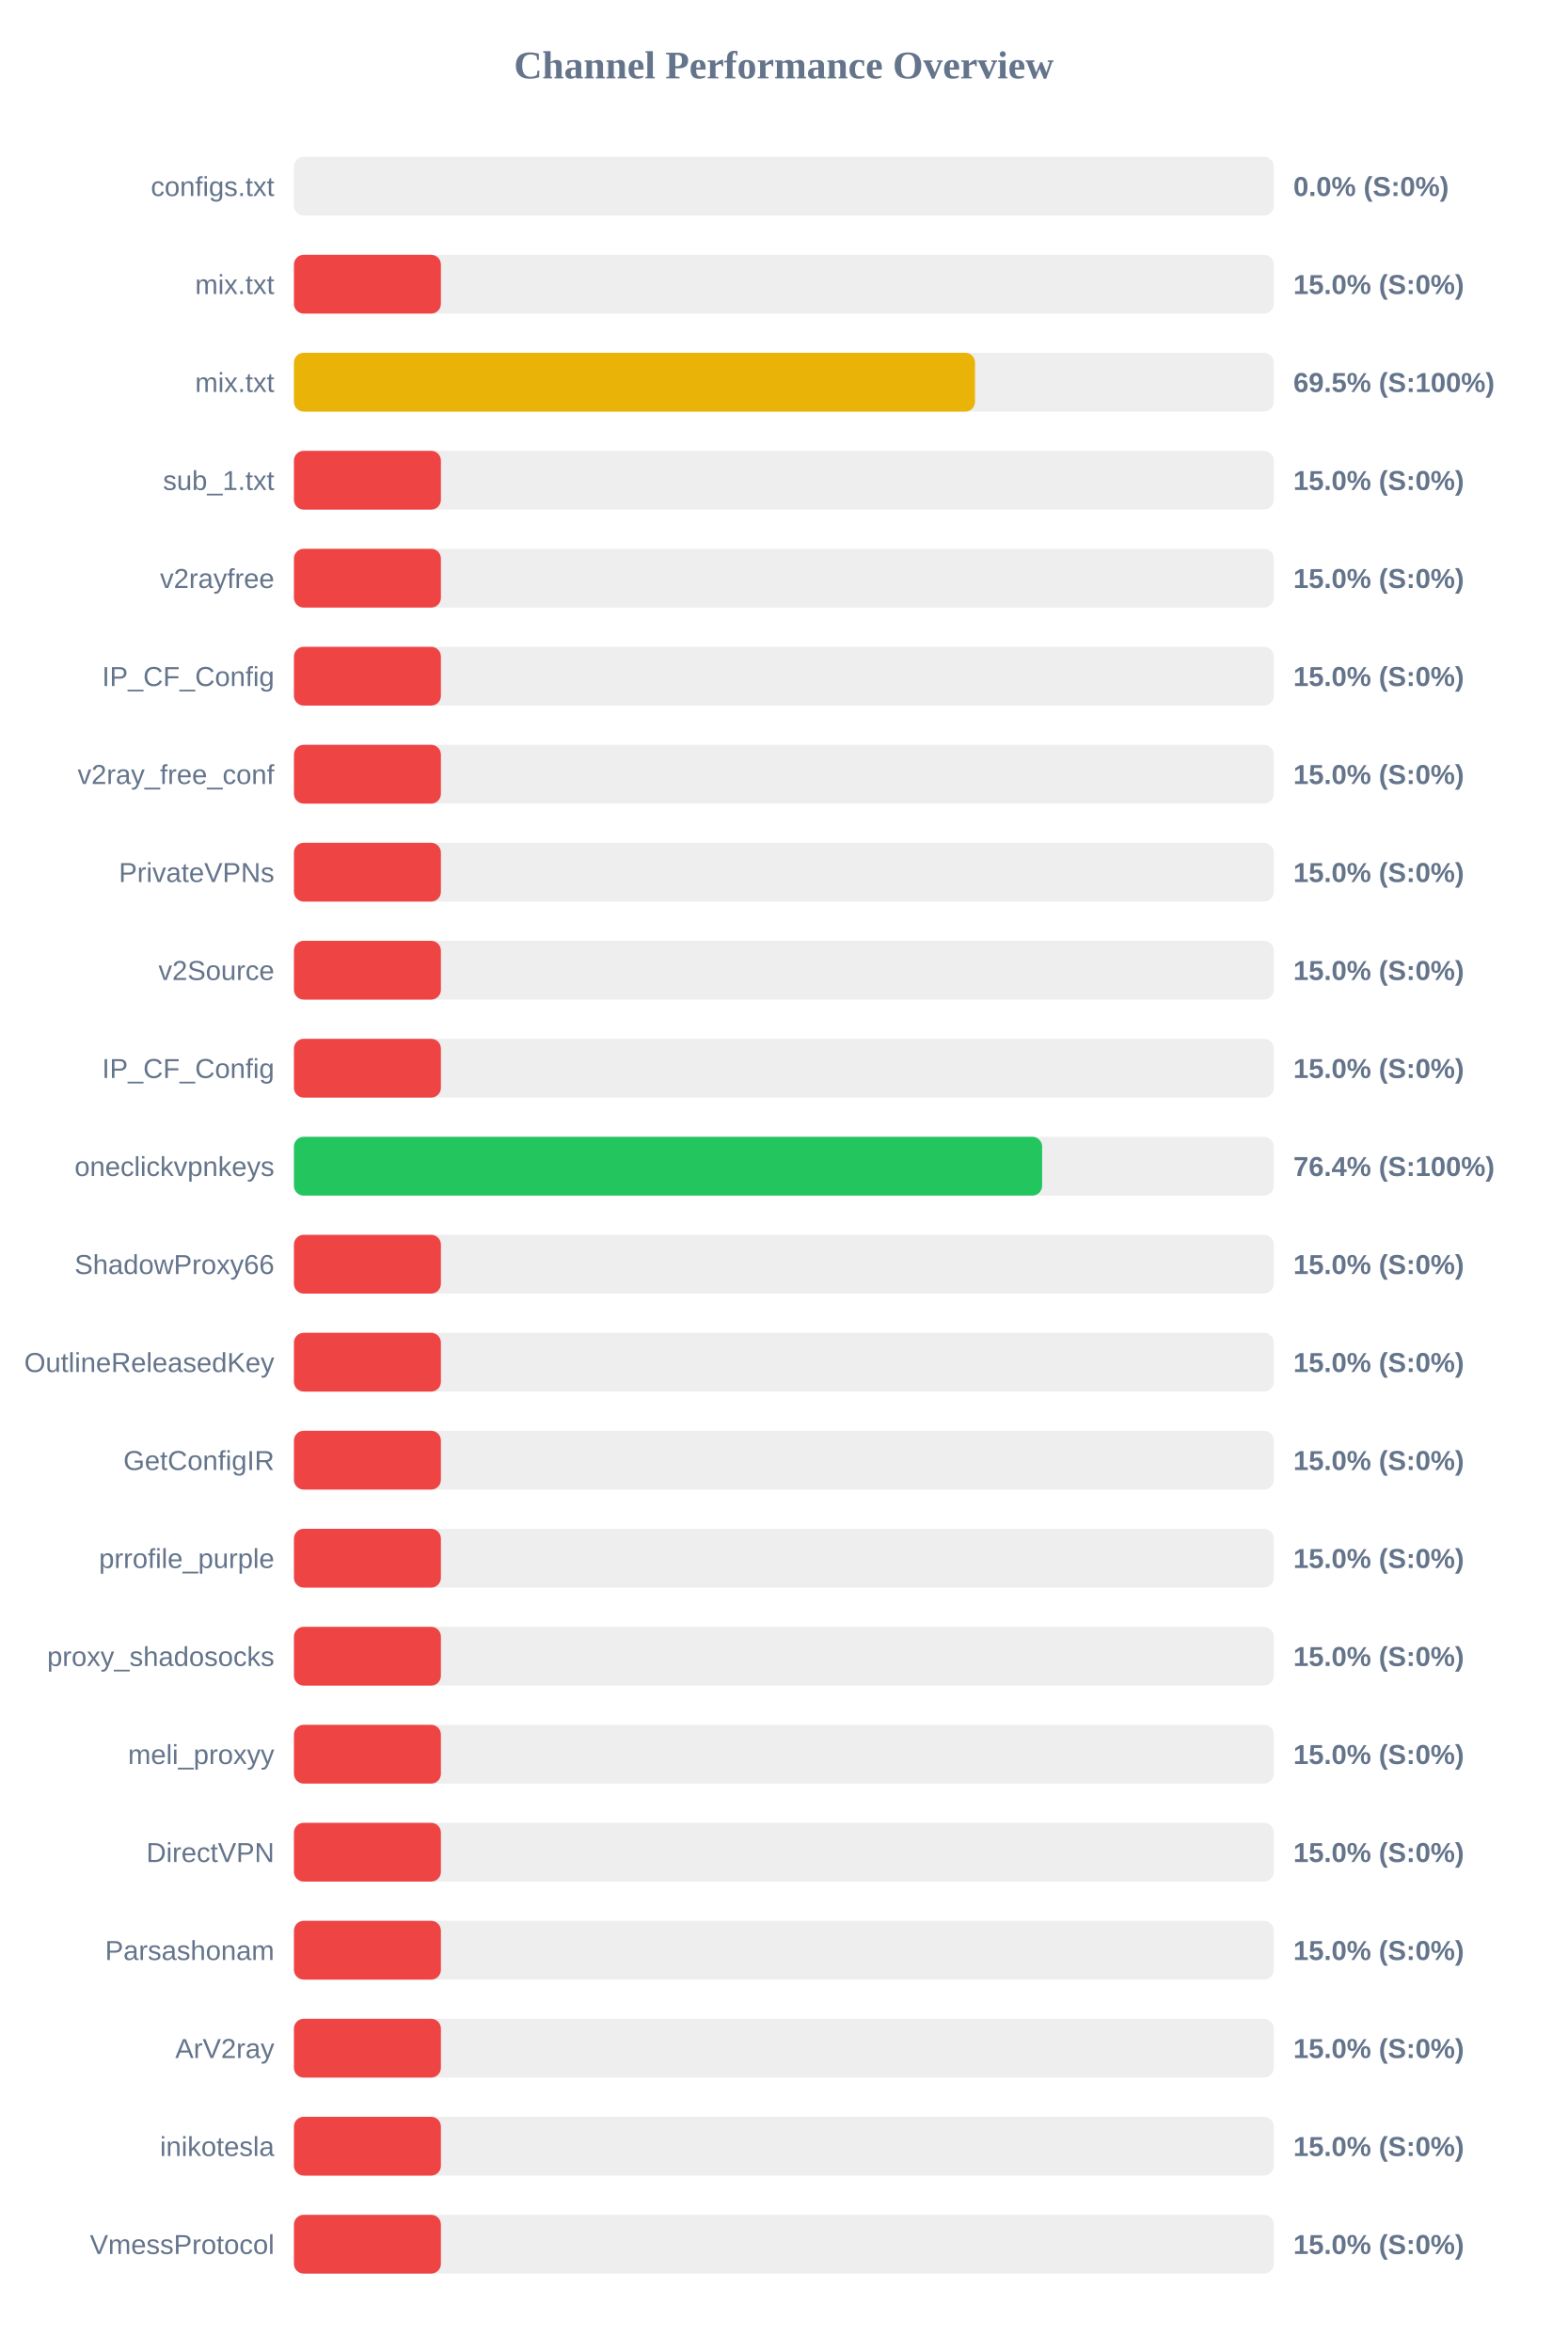
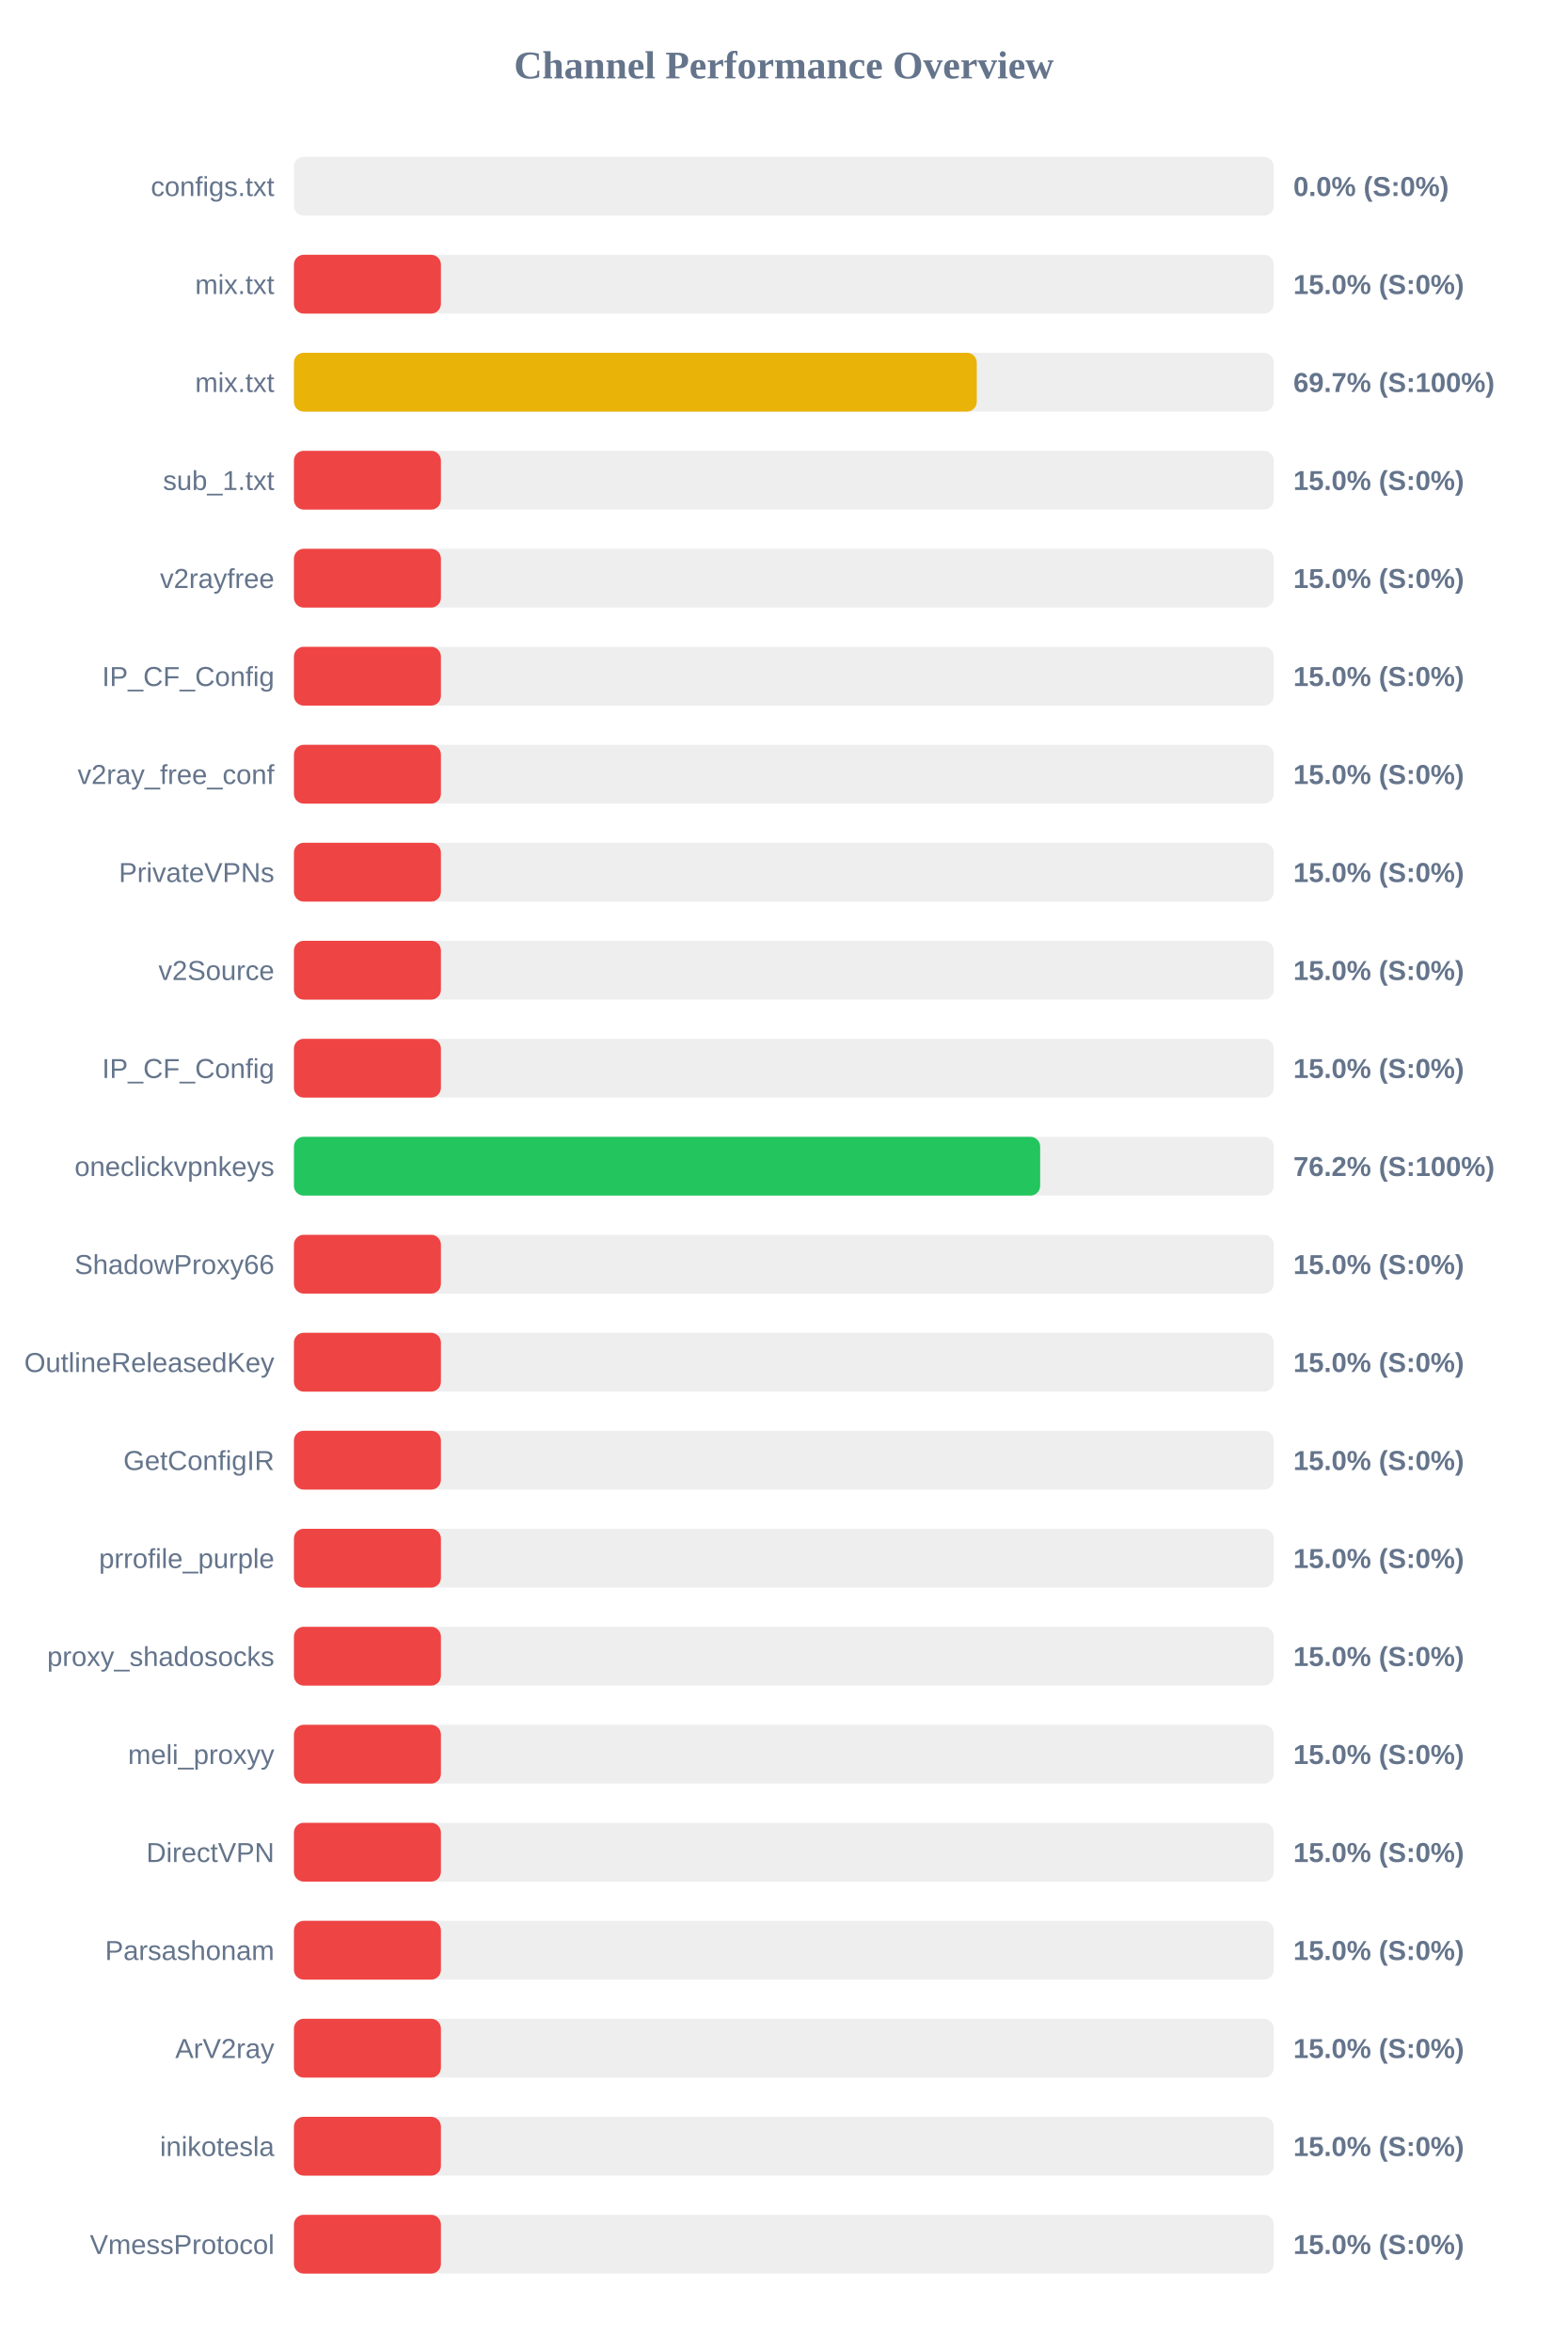
<svg xmlns="http://www.w3.org/2000/svg" width="800" height="1200" version="1.1">
  <style>
        .row { font: 14px Arial; fill: #64748b; }
        .score { font: bold 14px Arial; fill: #64748b; }
    </style>
  <text x="400" y="40" text-anchor="middle" font-size="20px" font-weight="bold" fill="#64748b">Channel Performance Overview</text>
  <rect x="150" y="80" width="500" height="30" fill="#eee" rx="5" />
  <rect x="150" y="80" width="0.0" height="30" fill="#ef4444" rx="5" />
  <text x="140" y="100" text-anchor="end" class="row">configs.txt</text>
  <text x="660" y="100" text-anchor="start" class="score">0.0% (S:0%)</text>
  <rect x="150" y="130" width="500" height="30" fill="#eee" rx="5" />
  <rect x="150" y="130" width="75.0" height="30" fill="#ef4444" rx="5" />
  <text x="140" y="150" text-anchor="end" class="row">mix.txt</text>
  <text x="660" y="150" text-anchor="start" class="score">15.0% (S:0%)</text>
  <rect x="150" y="180" width="500" height="30" fill="#eee" rx="5" />
-   <rect x="150" y="180" width="347.55" height="30" fill="#eab308" rx="5" />
+   <rect x="150" y="180" width="348.45" height="30" fill="#eab308" rx="5" />
  <text x="140" y="200" text-anchor="end" class="row">mix.txt</text>
-   <text x="660" y="200" text-anchor="start" class="score">69.5% (S:100%)</text>
+   <text x="660" y="200" text-anchor="start" class="score">69.7% (S:100%)</text>
  <rect x="150" y="230" width="500" height="30" fill="#eee" rx="5" />
  <rect x="150" y="230" width="75.0" height="30" fill="#ef4444" rx="5" />
  <text x="140" y="250" text-anchor="end" class="row">sub_1.txt</text>
  <text x="660" y="250" text-anchor="start" class="score">15.0% (S:0%)</text>
  <rect x="150" y="280" width="500" height="30" fill="#eee" rx="5" />
  <rect x="150" y="280" width="75.0" height="30" fill="#ef4444" rx="5" />
  <text x="140" y="300" text-anchor="end" class="row">v2rayfree</text>
  <text x="660" y="300" text-anchor="start" class="score">15.0% (S:0%)</text>
  <rect x="150" y="330" width="500" height="30" fill="#eee" rx="5" />
  <rect x="150" y="330" width="75.0" height="30" fill="#ef4444" rx="5" />
  <text x="140" y="350" text-anchor="end" class="row">IP_CF_Config</text>
  <text x="660" y="350" text-anchor="start" class="score">15.0% (S:0%)</text>
  <rect x="150" y="380" width="500" height="30" fill="#eee" rx="5" />
  <rect x="150" y="380" width="75.0" height="30" fill="#ef4444" rx="5" />
  <text x="140" y="400" text-anchor="end" class="row">v2ray_free_conf</text>
  <text x="660" y="400" text-anchor="start" class="score">15.0% (S:0%)</text>
  <rect x="150" y="430" width="500" height="30" fill="#eee" rx="5" />
  <rect x="150" y="430" width="75.0" height="30" fill="#ef4444" rx="5" />
  <text x="140" y="450" text-anchor="end" class="row">PrivateVPNs</text>
  <text x="660" y="450" text-anchor="start" class="score">15.0% (S:0%)</text>
  <rect x="150" y="480" width="500" height="30" fill="#eee" rx="5" />
  <rect x="150" y="480" width="75.0" height="30" fill="#ef4444" rx="5" />
  <text x="140" y="500" text-anchor="end" class="row">v2Source</text>
  <text x="660" y="500" text-anchor="start" class="score">15.0% (S:0%)</text>
  <rect x="150" y="530" width="500" height="30" fill="#eee" rx="5" />
  <rect x="150" y="530" width="75.0" height="30" fill="#ef4444" rx="5" />
  <text x="140" y="550" text-anchor="end" class="row">IP_CF_Config</text>
  <text x="660" y="550" text-anchor="start" class="score">15.0% (S:0%)</text>
  <rect x="150" y="580" width="500" height="30" fill="#eee" rx="5" />
-   <rect x="150" y="580" width="381.8" height="30" fill="#22c55e" rx="5" />
+   <rect x="150" y="580" width="380.8" height="30" fill="#22c55e" rx="5" />
  <text x="140" y="600" text-anchor="end" class="row">oneclickvpnkeys</text>
-   <text x="660" y="600" text-anchor="start" class="score">76.4% (S:100%)</text>
+   <text x="660" y="600" text-anchor="start" class="score">76.2% (S:100%)</text>
  <rect x="150" y="630" width="500" height="30" fill="#eee" rx="5" />
  <rect x="150" y="630" width="75.0" height="30" fill="#ef4444" rx="5" />
  <text x="140" y="650" text-anchor="end" class="row">ShadowProxy66</text>
  <text x="660" y="650" text-anchor="start" class="score">15.0% (S:0%)</text>
  <rect x="150" y="680" width="500" height="30" fill="#eee" rx="5" />
  <rect x="150" y="680" width="75.0" height="30" fill="#ef4444" rx="5" />
  <text x="140" y="700" text-anchor="end" class="row">OutlineReleasedKey</text>
  <text x="660" y="700" text-anchor="start" class="score">15.0% (S:0%)</text>
  <rect x="150" y="730" width="500" height="30" fill="#eee" rx="5" />
  <rect x="150" y="730" width="75.0" height="30" fill="#ef4444" rx="5" />
  <text x="140" y="750" text-anchor="end" class="row">GetConfigIR</text>
  <text x="660" y="750" text-anchor="start" class="score">15.0% (S:0%)</text>
  <rect x="150" y="780" width="500" height="30" fill="#eee" rx="5" />
  <rect x="150" y="780" width="75.0" height="30" fill="#ef4444" rx="5" />
  <text x="140" y="800" text-anchor="end" class="row">prrofile_purple</text>
  <text x="660" y="800" text-anchor="start" class="score">15.0% (S:0%)</text>
  <rect x="150" y="830" width="500" height="30" fill="#eee" rx="5" />
  <rect x="150" y="830" width="75.0" height="30" fill="#ef4444" rx="5" />
  <text x="140" y="850" text-anchor="end" class="row">proxy_shadosocks</text>
  <text x="660" y="850" text-anchor="start" class="score">15.0% (S:0%)</text>
  <rect x="150" y="880" width="500" height="30" fill="#eee" rx="5" />
  <rect x="150" y="880" width="75.0" height="30" fill="#ef4444" rx="5" />
  <text x="140" y="900" text-anchor="end" class="row">meli_proxyy</text>
  <text x="660" y="900" text-anchor="start" class="score">15.0% (S:0%)</text>
  <rect x="150" y="930" width="500" height="30" fill="#eee" rx="5" />
  <rect x="150" y="930" width="75.0" height="30" fill="#ef4444" rx="5" />
  <text x="140" y="950" text-anchor="end" class="row">DirectVPN</text>
  <text x="660" y="950" text-anchor="start" class="score">15.0% (S:0%)</text>
  <rect x="150" y="980" width="500" height="30" fill="#eee" rx="5" />
  <rect x="150" y="980" width="75.0" height="30" fill="#ef4444" rx="5" />
  <text x="140" y="1000" text-anchor="end" class="row">Parsashonam</text>
  <text x="660" y="1000" text-anchor="start" class="score">15.0% (S:0%)</text>
  <rect x="150" y="1030" width="500" height="30" fill="#eee" rx="5" />
  <rect x="150" y="1030" width="75.0" height="30" fill="#ef4444" rx="5" />
  <text x="140" y="1050" text-anchor="end" class="row">ArV2ray</text>
  <text x="660" y="1050" text-anchor="start" class="score">15.0% (S:0%)</text>
  <rect x="150" y="1080" width="500" height="30" fill="#eee" rx="5" />
  <rect x="150" y="1080" width="75.0" height="30" fill="#ef4444" rx="5" />
  <text x="140" y="1100" text-anchor="end" class="row">inikotesla</text>
  <text x="660" y="1100" text-anchor="start" class="score">15.0% (S:0%)</text>
  <rect x="150" y="1130" width="500" height="30" fill="#eee" rx="5" />
  <rect x="150" y="1130" width="75.0" height="30" fill="#ef4444" rx="5" />
  <text x="140" y="1150" text-anchor="end" class="row">VmessProtocol</text>
  <text x="660" y="1150" text-anchor="start" class="score">15.0% (S:0%)</text>
</svg>
